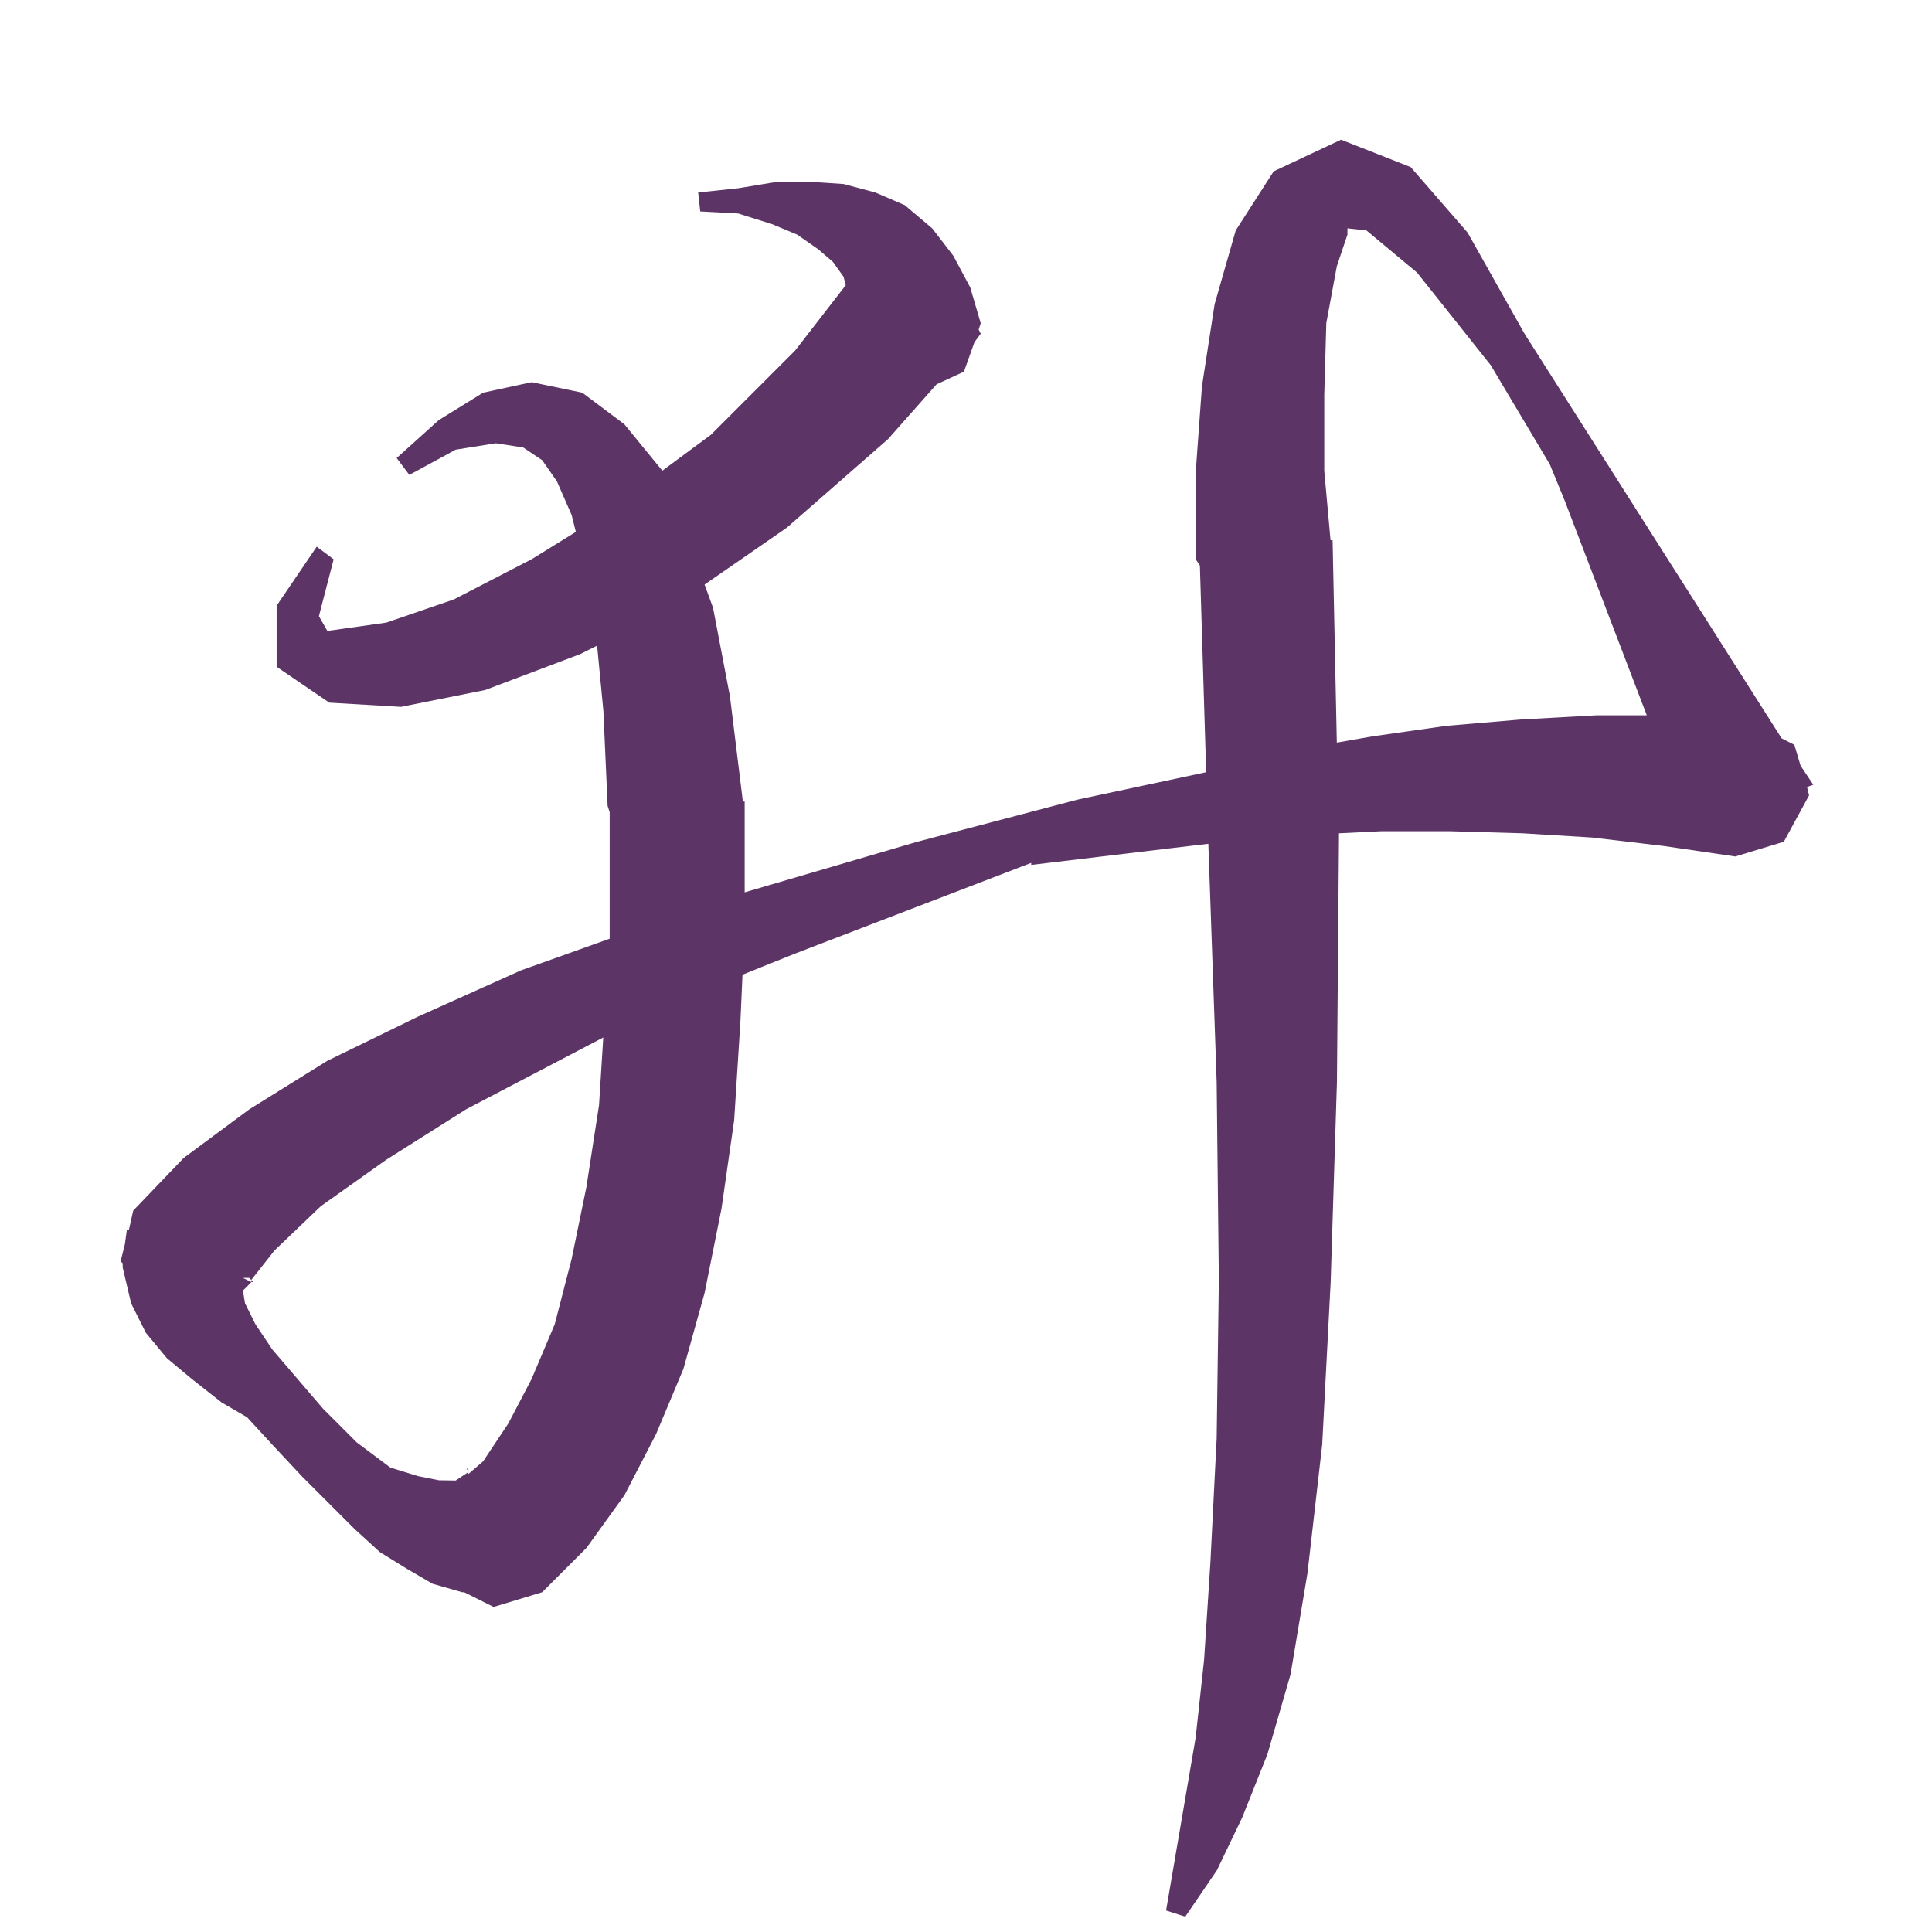
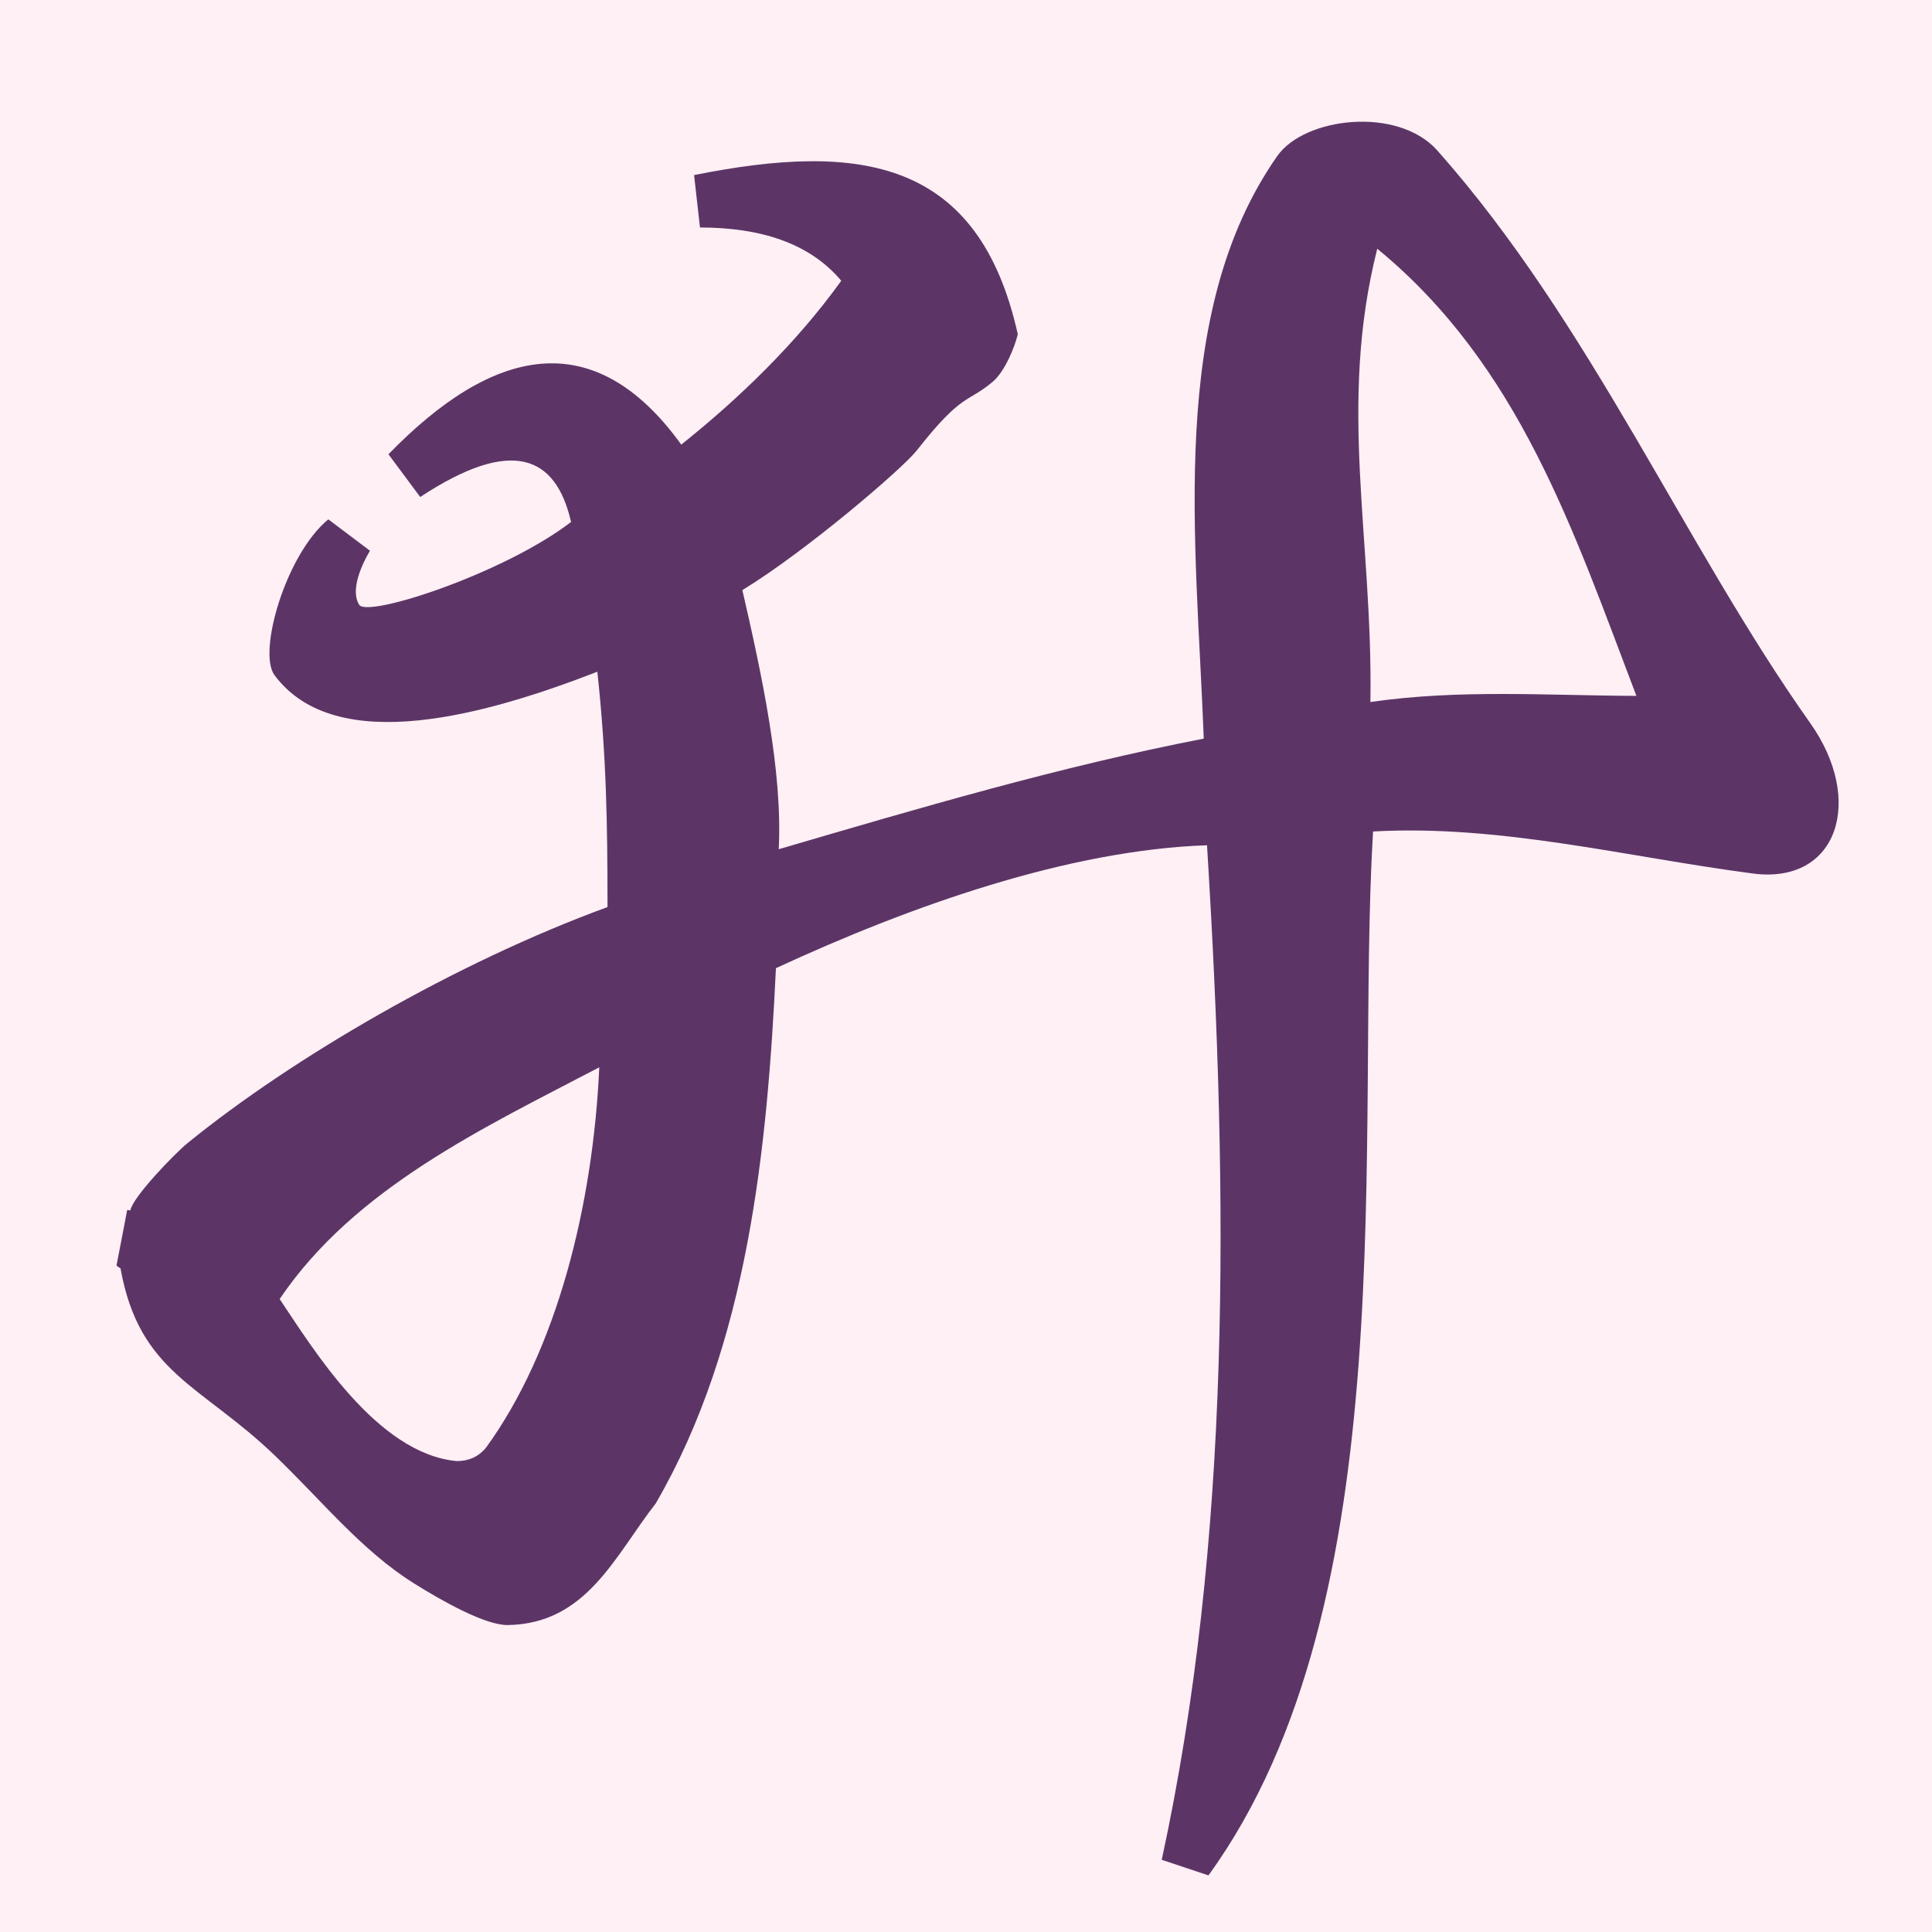
- <svg xmlns="http://www.w3.org/2000/svg" version="1.1" viewBox="-10 0 16 16" id="svg4" width="16" height="16">
-   <defs id="defs8" />
-   <path fill="currentColor" d="M 3.184,6.936 2.608,6.901 2.014,6.884 H 1.438 l -0.349,0.017 v 0.017 l -0.017,2.043 -0.052,1.658 -0.07,1.344 -0.122,1.065 -0.14,0.838 -0.192,0.663 -0.209,0.524 -0.209,0.436 -0.262,0.384 L -0.343,15.822 -0.098,14.39 -0.028,13.744 0.024,12.941 0.076,11.911 0.094,10.602 0.076,8.961 0.007,6.988 -0.29,7.023 -1.46,7.163 v -0.017 l -1.955,0.751 -0.436,0.175 -0.017,0.384 -0.052,0.821 -0.105,0.733 -0.14,0.698 -0.175,0.628 -0.227,0.541 -0.262,0.506 -0.314,0.436 -0.367,0.367 -0.402,0.122 -0.244,-0.122 h -0.017 L -6.418,13.116 -6.627,12.994 -6.854,12.854 -7.064,12.662 -7.5,12.226 -7.745,11.964 -7.954,11.737 -8.164,11.615 -8.408,11.423 -8.618,11.248 -8.792,11.038 -8.914,10.794 -8.984,10.497 v -0.035 l -0.017,-0.017 0.035,-0.14 0.017,-0.122 h 0.017 l 0.035,-0.157 L -8.478,9.589 -7.937,9.188 -7.291,8.786 -6.54,8.42 -5.685,8.036 -4.951,7.774 V 7.564 6.726 l -0.017,-0.052 -0.035,-0.786 -0.052,-0.541 -0.14,0.07 -0.786,0.297 -0.698,0.14 -0.594,-0.035 -0.436,-0.297 V 5.016 l 0.332,-0.489 0.14,0.105 -0.122,0.471 0.07,0.122 0.122,-0.017 0.367,-0.052 0.559,-0.192 L -5.597,4.631 -5.231,4.405 -5.266,4.265 -5.388,3.986 -5.51,3.811 -5.667,3.706 -5.894,3.671 -6.226,3.724 -6.61,3.933 -6.715,3.793 -6.366,3.479 l 0.367,-0.227 0.402,-0.087 0.419,0.087 0.349,0.262 0.314,0.384 L -4.113,3.601 -3.415,2.903 -2.996,2.362 -3.014,2.292 -3.101,2.17 -3.223,2.065 -3.398,1.943 -3.607,1.856 -3.887,1.768 -4.201,1.751 -4.218,1.594 -3.887,1.559 -3.572,1.507 h 0.297 l 0.262,0.017 0.262,0.07 0.244,0.105 0.227,0.192 0.175,0.227 0.14,0.262 0.087,0.297 -0.017,0.052 0.017,0.035 -0.052,0.07 -0.087,0.244 -0.227,0.105 -0.402,0.454 -0.838,0.733 -0.681,0.471 0.07,0.192 0.14,0.733 0.105,0.855 v 0.017 h 0.017 V 7.39 L -2.403,6.971 -1.076,6.622 -0.011,6.395 -0.063,4.684 -0.098,4.631 V 3.916 L -0.046,3.2 0.059,2.519 0.234,1.908 0.548,1.419 1.106,1.157 1.683,1.384 2.154,1.926 2.625,2.763 4.755,6.115 4.86,6.168 4.912,6.342 5.017,6.499 4.965,6.517 4.982,6.587 4.773,6.971 4.371,7.093 3.777,7.006 Z m -9.41,5.325 0.105,-0.07 -0.017,-0.035 0.017,0.017 v 0.017 0.017 l 0.122,-0.105 0.209,-0.314 0.192,-0.367 0.192,-0.454 0.14,-0.541 0.122,-0.594 0.105,-0.681 0.035,-0.559 -1.135,0.594 -0.663,0.419 -0.541,0.384 -0.384,0.367 -0.192,0.244 0.017,0.017 h -0.017 v -0.017 l -0.017,-0.017 h -0.052 l 0.07,0.035 -0.07,0.07 0.017,0.105 0.087,0.175 0.14,0.209 0.419,0.489 0.279,0.279 0.279,0.209 0.227,0.07 0.175,0.035 z M 1.159,1.943 1.071,2.205 0.984,2.676 0.967,3.27 v 0.628 l 0.052,0.576 h 0.017 l 0.035,1.676 0.297,-0.052 0.611,-0.087 0.611,-0.052 0.628,-0.035 H 3.638 L 2.957,4.143 2.835,3.846 2.346,3.025 1.735,2.257 1.316,1.908 1.159,1.891 Z" id="path2" style="fill:#5c3566;fill-opacity:1;stroke-width:1" />
+ <svg xmlns="http://www.w3.org/2000/svg" width="16" height="16" viewBox="0 0 16 16" version="1.1" id="svg5" xml:space="preserve">
+   <defs id="defs2" />
+   <g id="layer1">
+     <rect style="fill:#fff0f5" id="rect691" width="16" height="16" x="0" y="0" />
+     <path id="path9190" style="color:#000000;fill:#5c3566;stroke-width:0.3;-inkscape-stroke:none" d="M 10.578,1.292 C 9.665,2.594 9.907,4.468 9.969,6.117 8.777,6.348 7.613,6.692 6.449,7.033 6.483,6.393 6.308,5.582 6.148,4.887 6.678,4.564 7.477,3.878 7.592,3.731 7.973,3.245 8.01,3.341 8.223,3.16 8.323,3.075 8.405,2.87 8.429,2.768 8.105,1.316 7.124,1.174 5.748,1.45 l 0.049,0.434 c 0.506,3.287e-4 0.909,0.131 1.17,0.441 C 6.595,2.843 6.117,3.303 5.642,3.682 4.916,2.676 4.077,2.877 3.217,3.762 L 3.48,4.116 C 4.252,3.607 4.599,3.79 4.724,4.301 l 0.006,0.021 C 4.182,4.745 3.043,5.12 2.974,5.008 2.909,4.903 2.97,4.72 3.064,4.561 L 2.719,4.301 C 2.368,4.589 2.132,5.4 2.273,5.591 2.786,6.281 4.052,5.91 4.947,5.563 5.022,6.261 5.031,6.812 5.031,7.512 3.775,7.971 2.42,8.762 1.554,9.466 1.444,9.555 1.1,9.914 1.08,10.022 c -0.007,0.006 -0.02,-0.006 -0.027,0 -0.029,0.156 -0.056,0.289 -0.088,0.457 0.007,0.012 0.022,0.017 0.033,0.025 0.156,0.87 0.667,0.962 1.279,1.551 0.394,0.379 0.717,0.785 1.15,1.057 0.239,0.15 0.595,0.349 0.779,0.346 0.652,-0.011 0.885,-0.571 1.225,-1.008 C 6.197,11.131 6.355,9.5 6.426,8.018 7.545,7.5 8.847,7.04 9.996,7 c 0.181,2.94 0.199,5.752 -0.375,8.402 l 0.387,0.129 c 1.648,-2.272 1.215,-6.162 1.363,-8.645 1.055,-0.059 2.101,0.211 3.145,0.348 C 15.219,7.327 15.445,6.629 14.992,5.989 13.946,4.512 13.171,2.675 11.904,1.247 11.577,0.878 10.803,0.97 10.578,1.292 Z m 0.828,0.768 c 1.176,0.966 1.622,2.329 2.146,3.703 C 12.813,5.76 12.079,5.707 11.349,5.814 11.371,4.46 11.077,3.361 11.406,2.059 Z M 4.963,8.839 c -0.052,1.143 -0.351,2.345 -0.941,3.154 -0.069,0.079 -0.149,0.107 -0.24,0.107 C 3.119,12.039 2.588,11.162 2.316,10.758 2.937,9.839 4.002,9.342 4.963,8.839 Z" />
+   </g>
</svg>
